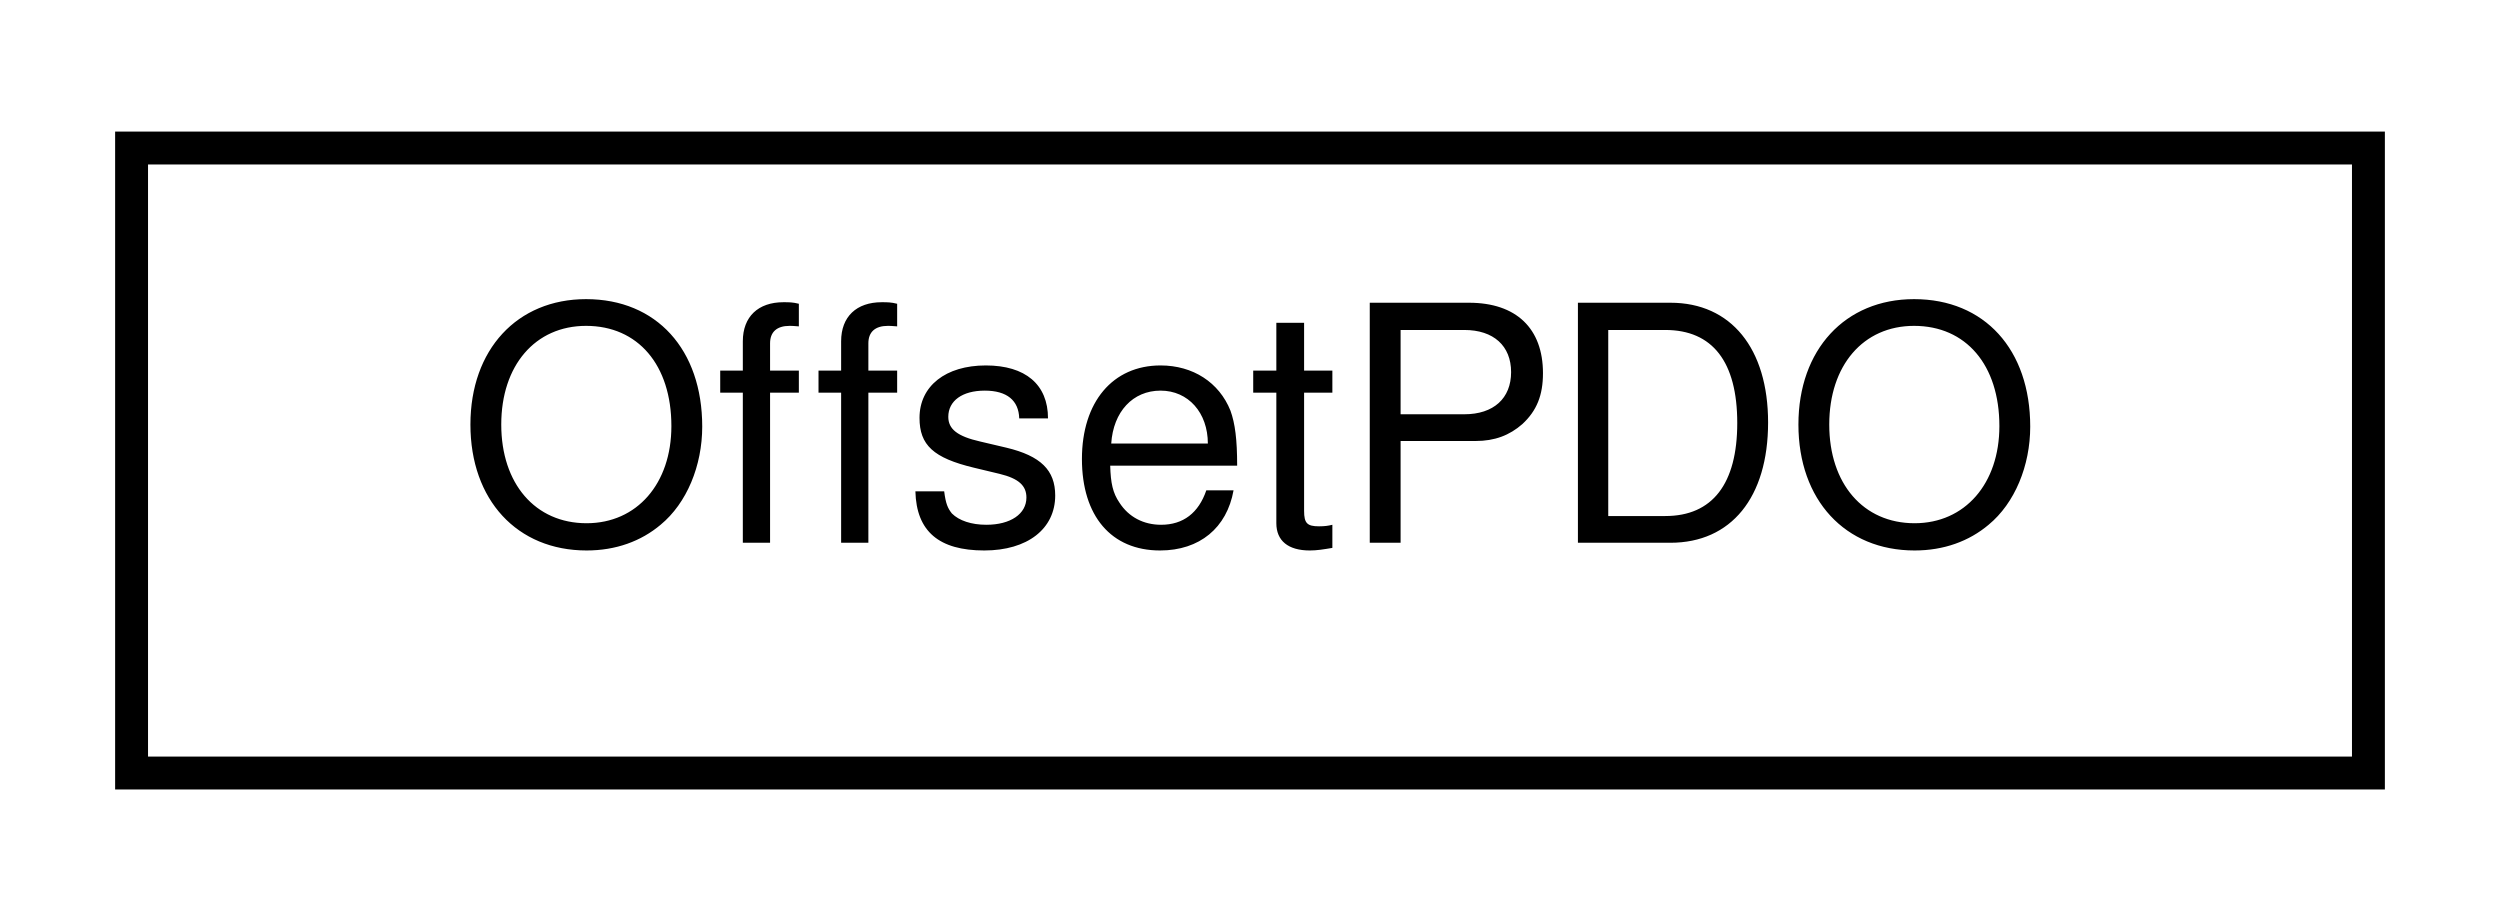
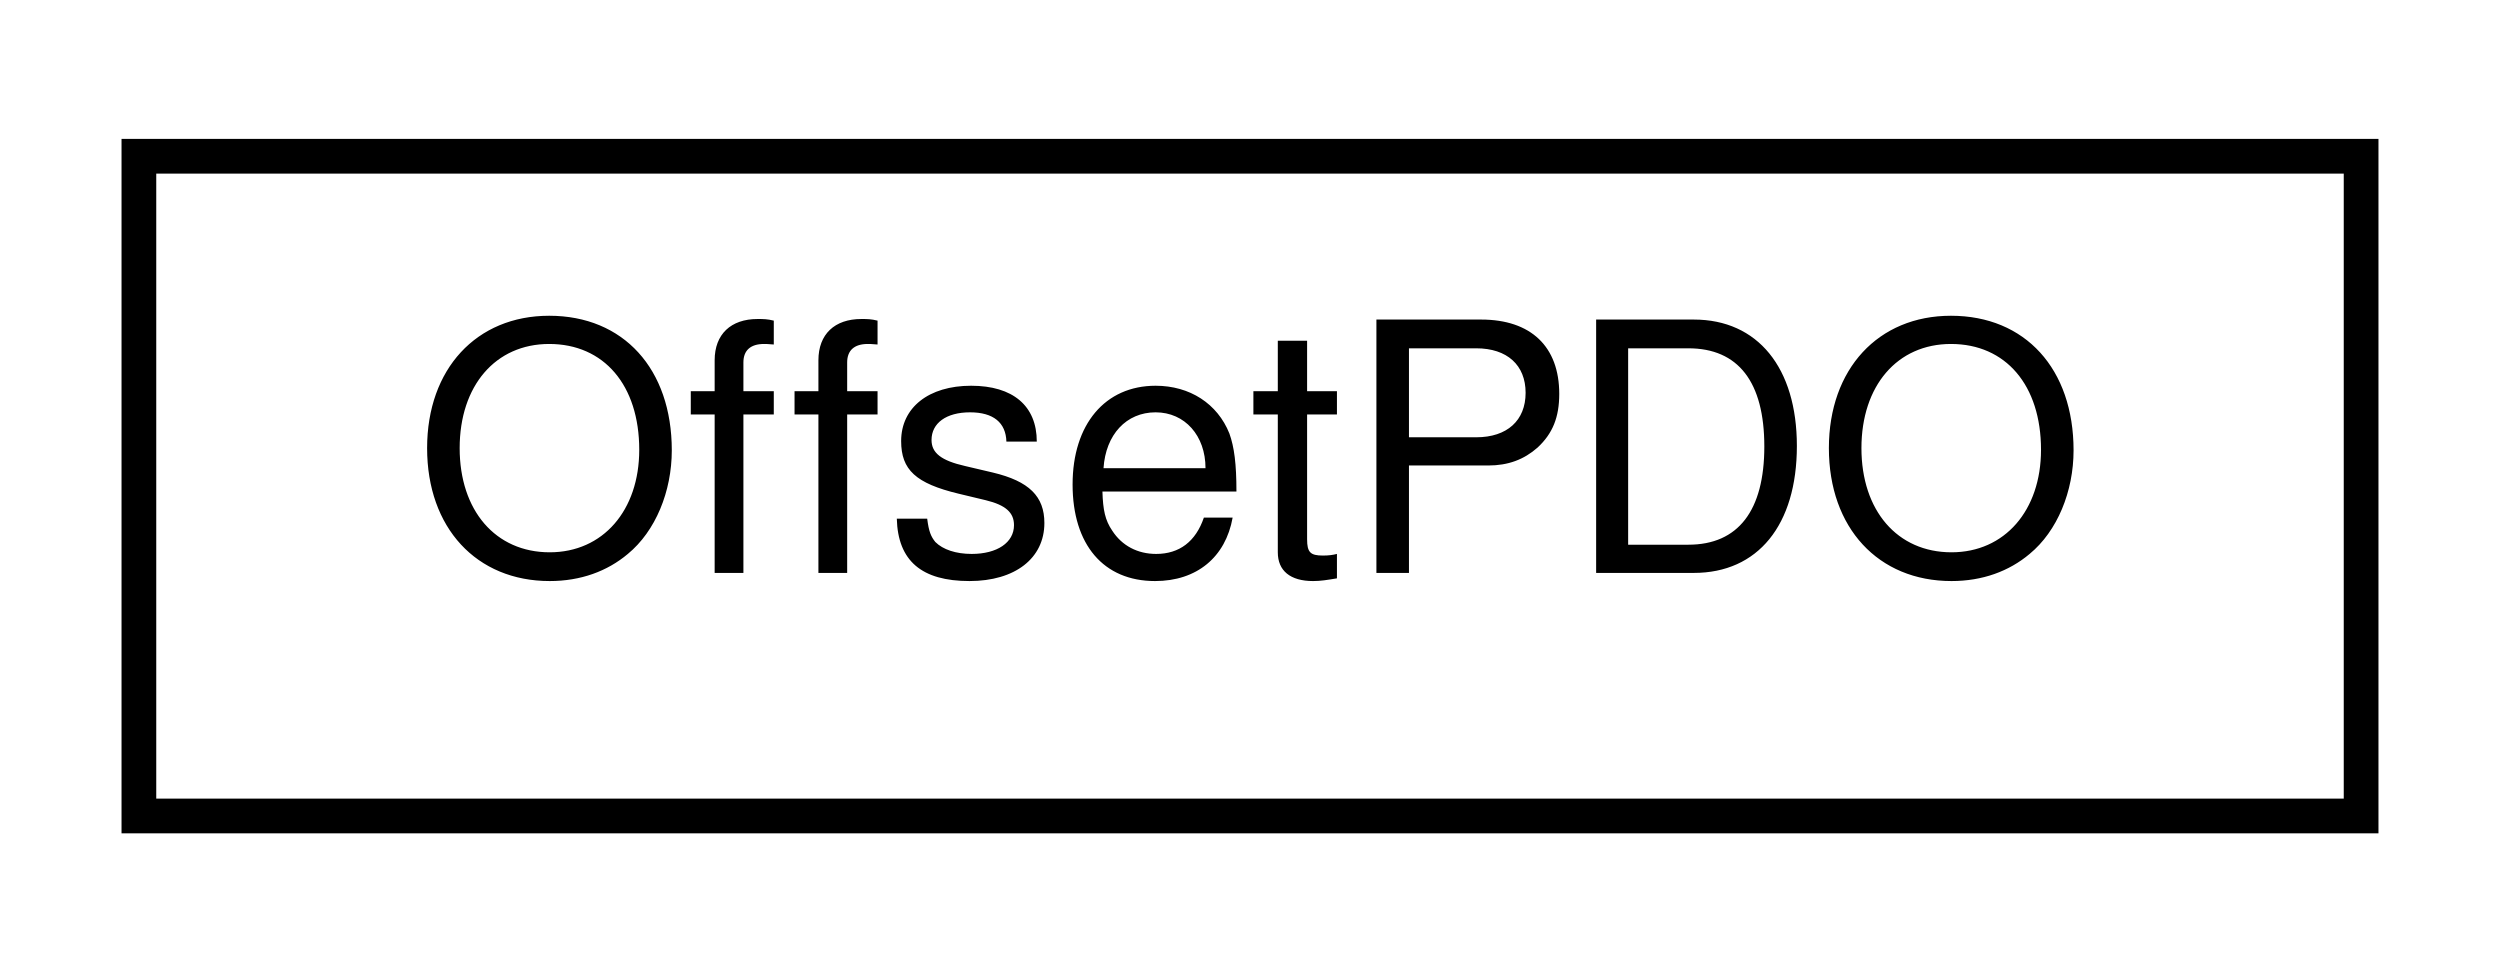
- <svg xmlns="http://www.w3.org/2000/svg" xmlns:xlink="http://www.w3.org/1999/xlink" width="76pt" height="28pt" viewBox="0.00 0.00 76.00 28.00">
+ <svg xmlns="http://www.w3.org/2000/svg" xmlns:xlink="http://www.w3.org/1999/xlink" width="72pt" height="28pt" viewBox="0.00 0.00 72.00 28.00">
  <g id="graph0" class="graph" transform="scale(1 1) rotate(0) translate(4 24)">
    <g id="node1" class="node">
      <g id="a_node1">
        <a xlink:href="structOffsetPDO.html" target="_top" xlink:title="offset for PDO entries to register PDOs.">
-           <polygon fill="none" stroke="black" points="0,-0.5 0,-19.5 68,-19.5 68,-0.5 0,-0.5" />
-           <text text-anchor="middle" x="34" y="-7.5" font-family="Helvetica,sans-Serif" font-size="10.00">OffsetPDO</text>
+           <polygon fill="none" stroke="black" points="0,-0.5 0,-19.5 64,-19.5 64,-0.5 0,-0.5" />
+           <text text-anchor="middle" x="32" y="-7.5" font-family="Helvetica,sans-Serif" font-size="10.00">OffsetPDO</text>
        </a>
      </g>
    </g>
  </g>
</svg>
